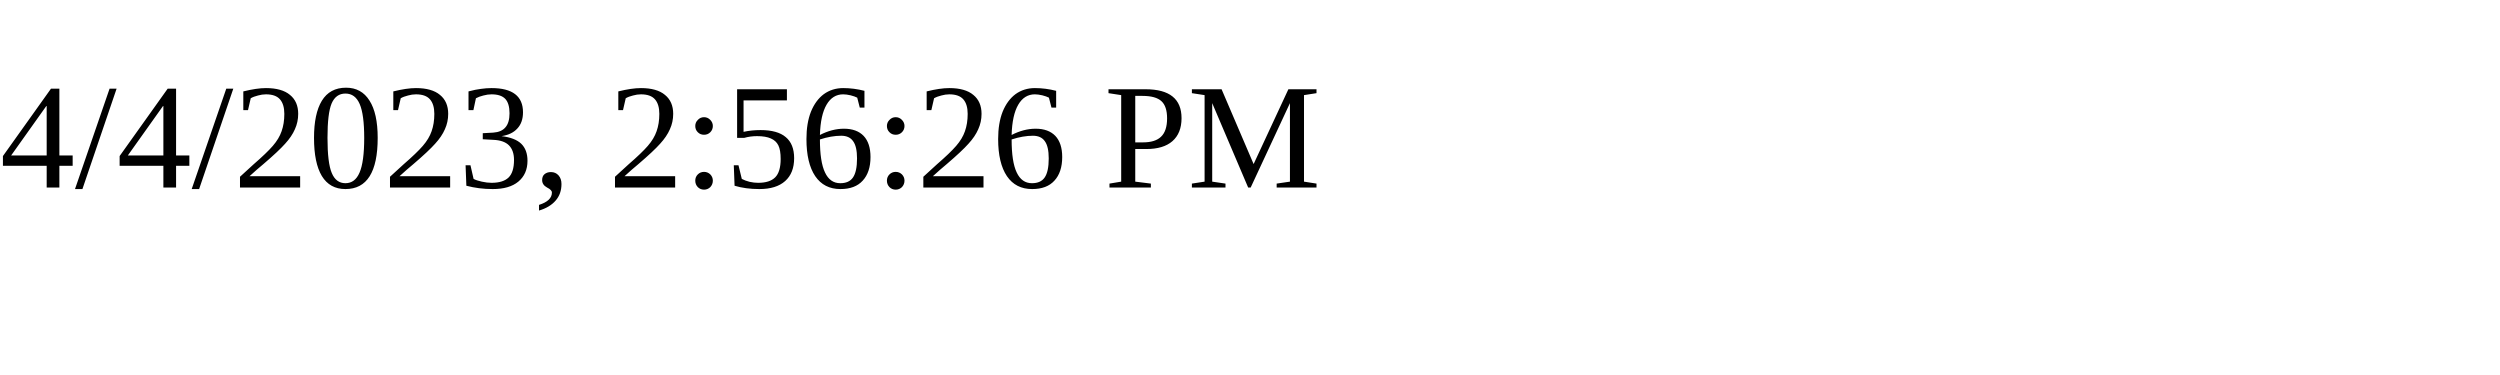
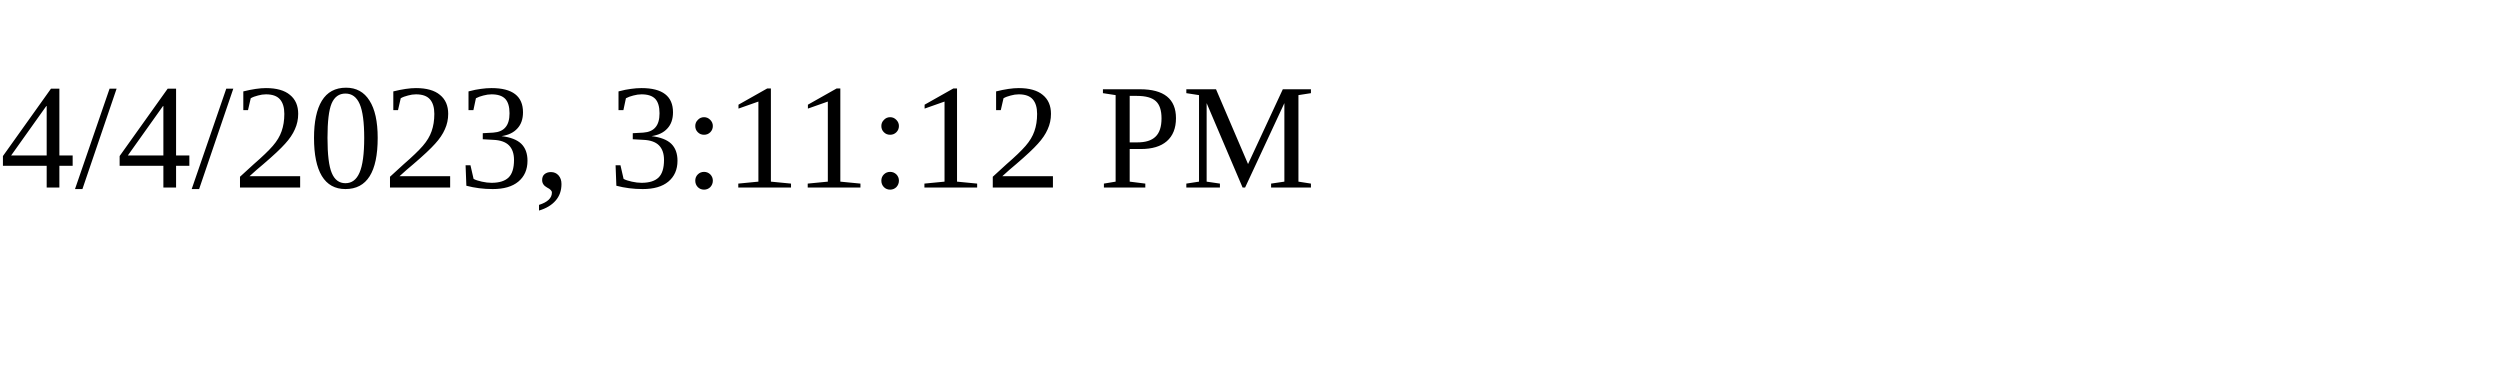
<svg xmlns="http://www.w3.org/2000/svg" height="30" width="200">
-   <text x="0" y="15">4/4/2023, 2:56:26 PM</text>
+   <text x="0" y="15">4/4/2023, 3:11:12 PM</text>
</svg>
